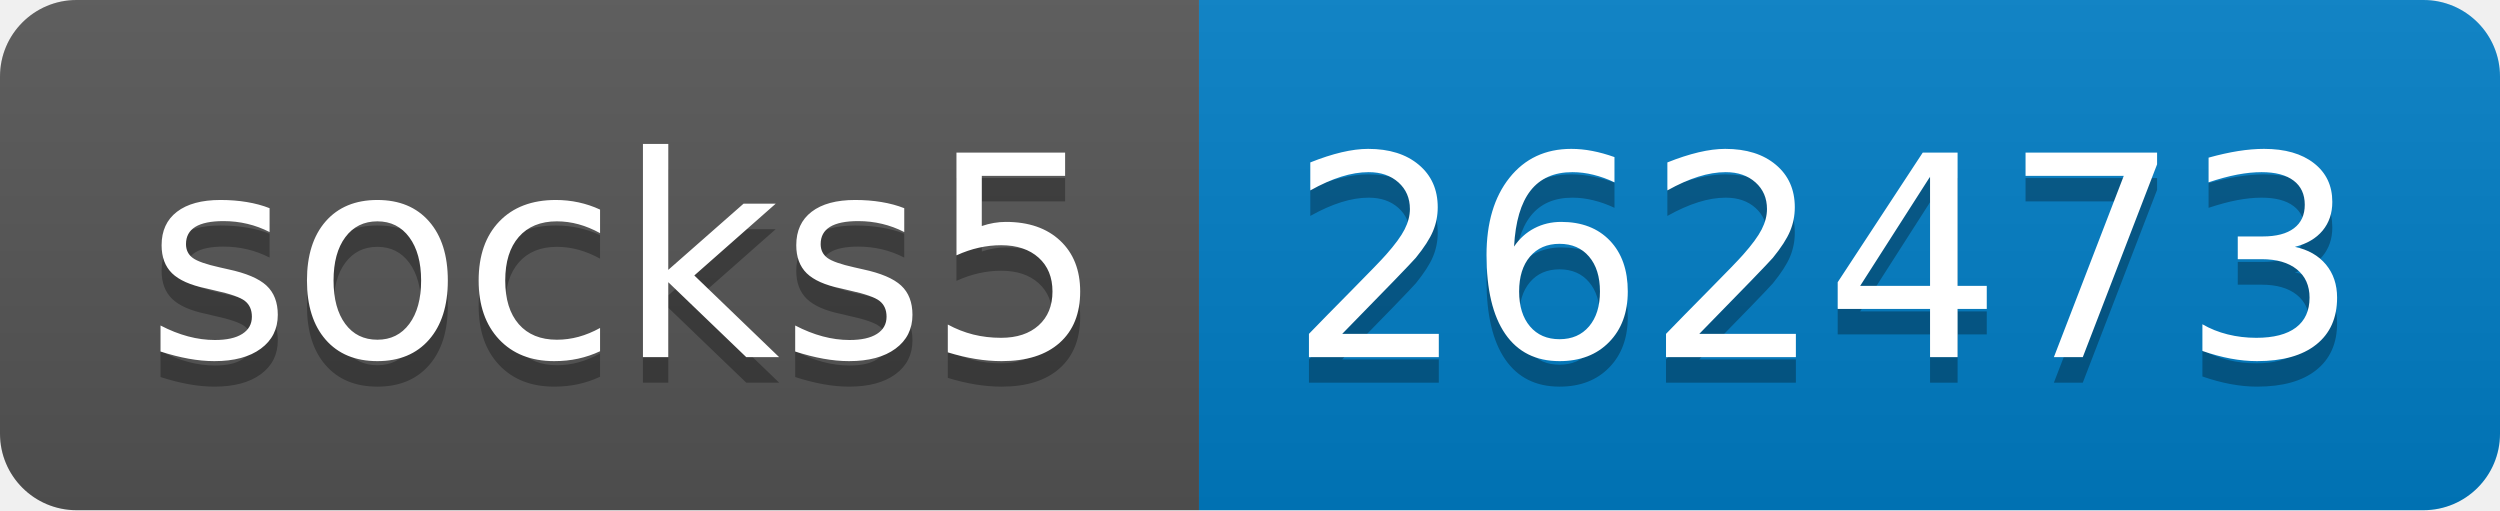
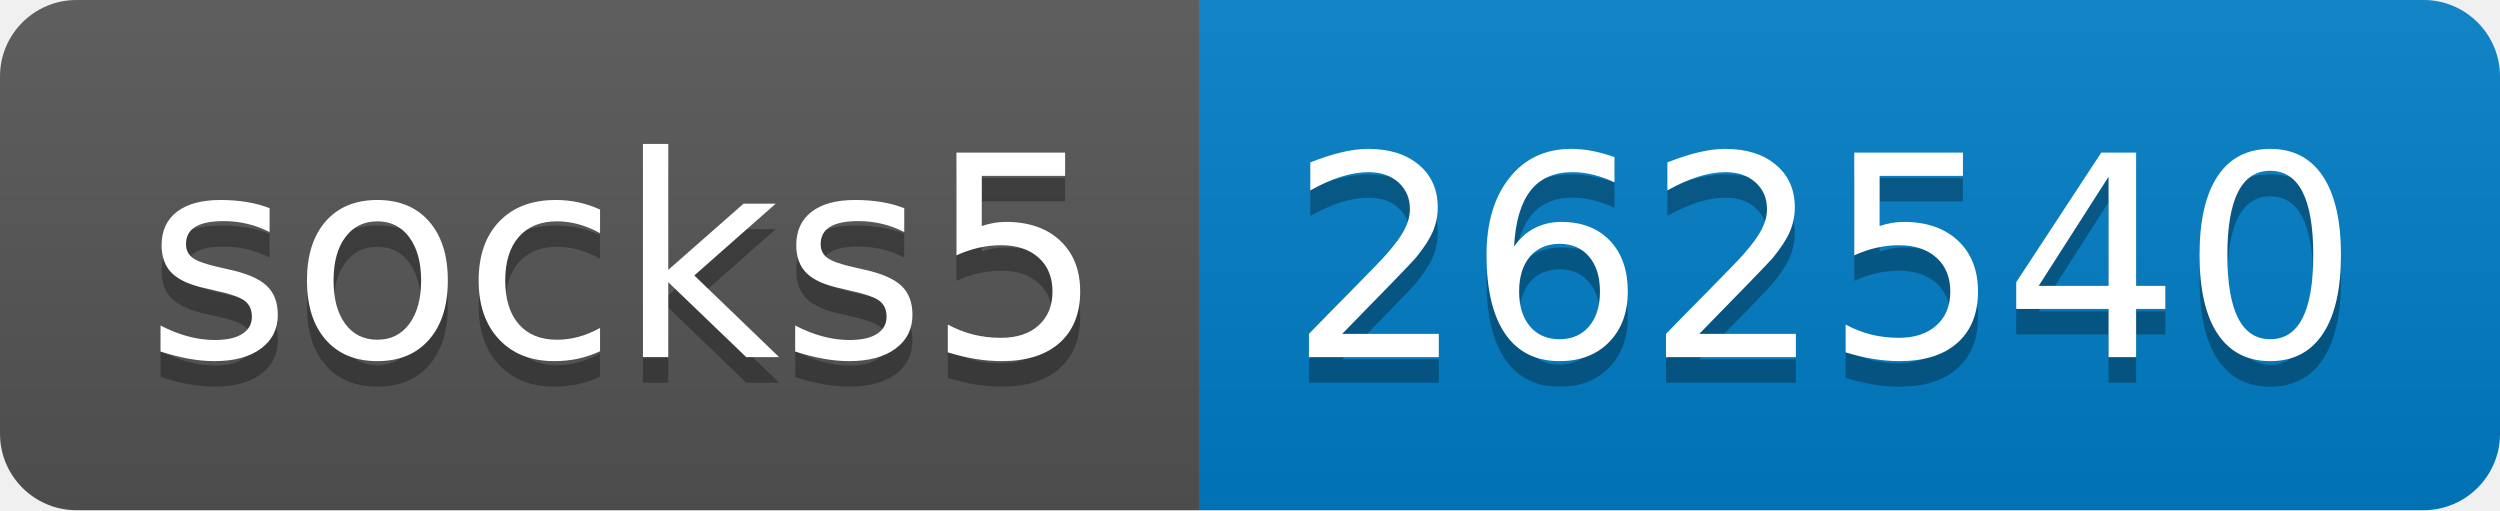
- <svg xmlns="http://www.w3.org/2000/svg" width="98" height="20" role="img" aria-label="socks5: 262473">
+ <svg xmlns="http://www.w3.org/2000/svg" width="98" height="20" role="img" aria-label="socks5: 262540">
  <linearGradient id="s" x2="0" y2="100%">
    <stop offset="0" stop-color="#bbb" stop-opacity=".1" />
    <stop offset="1" stop-opacity=".1" />
  </linearGradient>
  <clipPath id="r">
    <rect width="98" height="20" rx="3" fill="#fff" />
  </clipPath>
  <g clip-path="url(#r)">
    <rect width="47" height="20" fill="#555" />
    <rect x="47" width="51" height="20" fill="#007ec6" />
    <rect width="98" height="20" fill="url(#s)" />
  </g>
  <g fill="#fff" text-anchor="middle" font-family="Verdana,Geneva,DejaVu Sans,sans-serif" text-rendering="geometricPrecision" font-size="110">
    <text aria-hidden="true" x="245" y="150" fill="#010101" fill-opacity=".3" transform="scale(.1)" textLength="370">socks5</text>
    <text x="245" y="140" transform="scale(.1)" fill="#fff" textLength="370">socks5</text>
-     <text aria-hidden="true" x="715" y="150" fill="#010101" fill-opacity=".3" transform="scale(.1)" textLength="410">262473</text>
-     <text x="715" y="140" transform="scale(.1)" fill="#fff" textLength="410">262473</text>
+     <text aria-hidden="true" x="715" y="150" fill="#010101" fill-opacity=".3" transform="scale(.1)" textLength="410">262540</text>
+     <text x="715" y="140" transform="scale(.1)" fill="#fff" textLength="410">262540</text>
  </g>
</svg>
